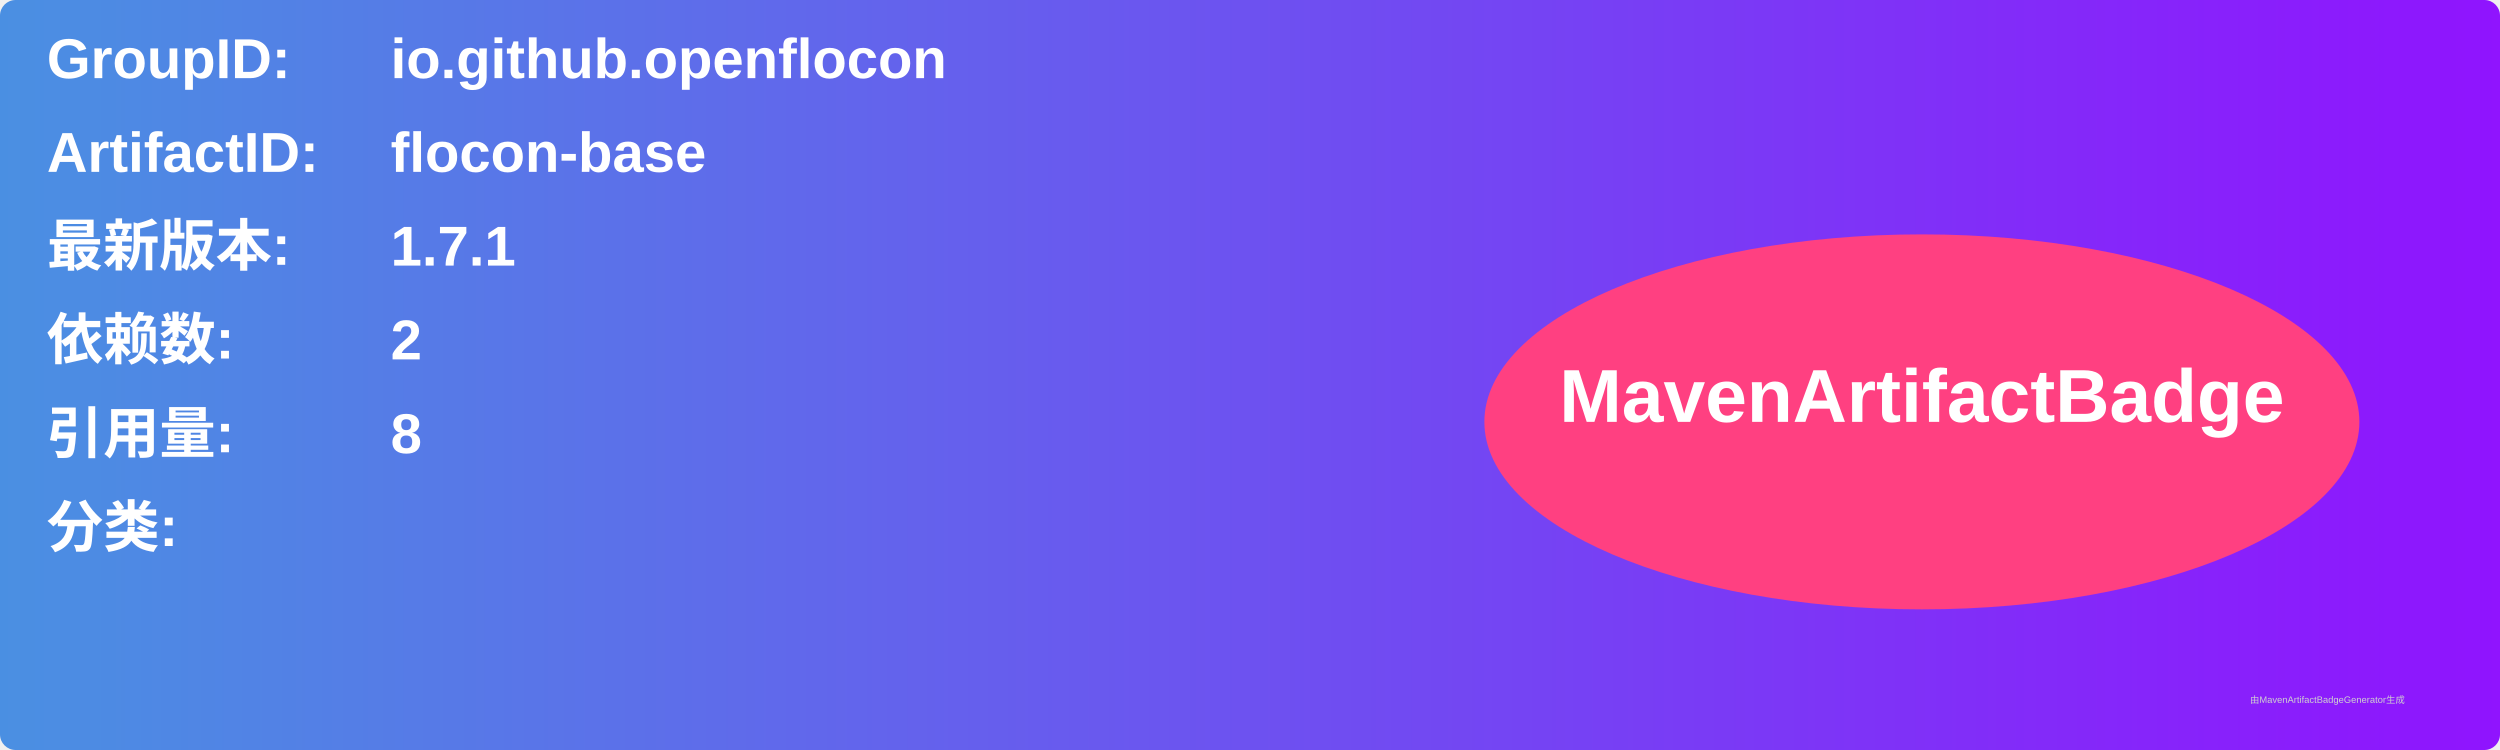
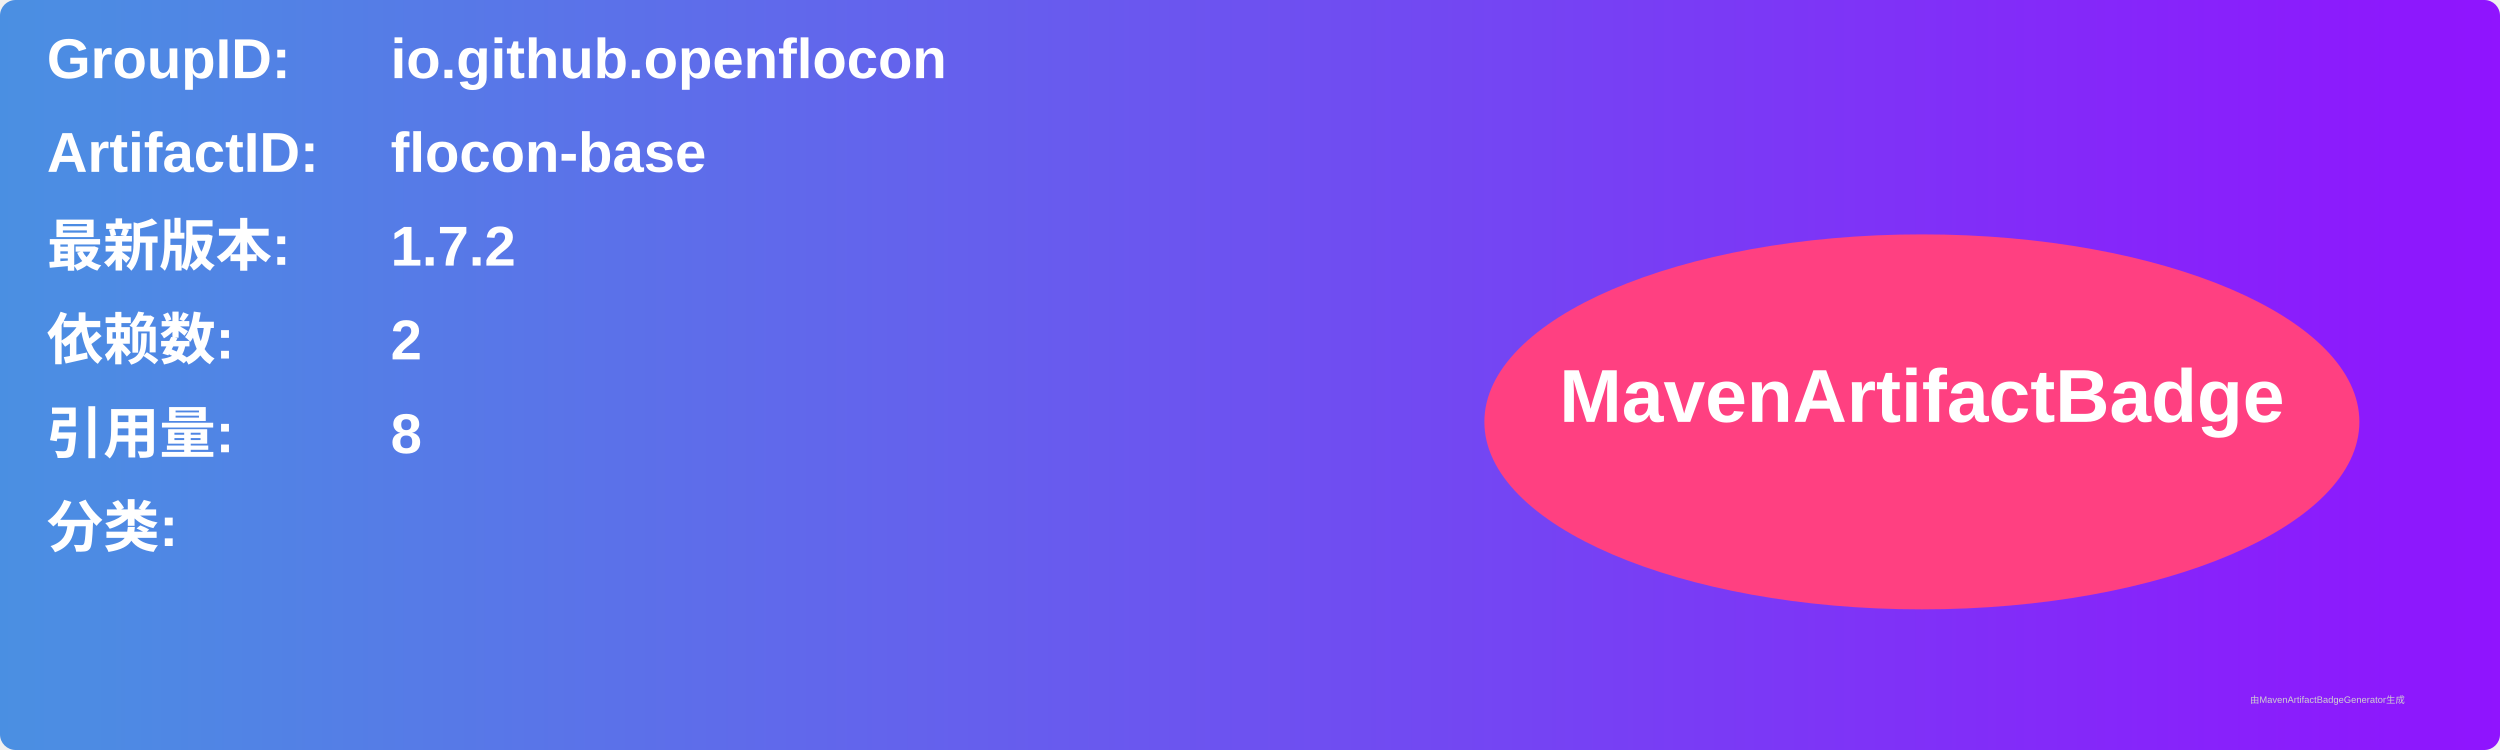
<svg xmlns="http://www.w3.org/2000/svg" width="800" height="240" viewBox="0 0 800 240">
  <linearGradient id="grad" x1="0%" y1="0%" x2="100%" y2="0%">
    <stop offset="0%" stop-color="#4a90e2" />
    <stop offset="100%" stop-color="#9013fe" />
  </linearGradient>
  <rect width="100%" height="100%" rx="5" ry="5" fill="url(#grad)" />
  <g transform="translate(15, 15)">
    <text x="0" y="10" font-family="Arial" font-size="18" fill="white" font-weight="bold" width="260">GroupID:</text>
    <text x="110" y="10" font-family="Arial" font-size="18" fill="white" font-weight="bold" width="460">io.github.openflocon</text>
    <text x="0" y="40" font-family="Arial" font-size="18" fill="white" font-weight="bold" width="260">ArtifactID:</text>
    <text x="110" y="40" font-family="Arial" font-size="18" fill="white" font-weight="bold" width="460">flocon-base</text>
    <text x="0" y="70" font-family="Arial" font-size="18" fill="white" font-weight="bold">最新版本:</text>
    <text x="110" y="70" font-family="Arial" font-size="18" fill="white" font-weight="bold">
-       <tspan font-weight="bold">1.7.1</tspan>
+       <tspan font-weight="bold">1.7.2</tspan>
    </text>
    <text x="0" y="100" font-family="Arial" font-size="18" fill="white" font-weight="bold">依赖数: </text>
    <text x="110" y="100" font-family="Arial" font-size="18" fill="white">
      <tspan font-weight="bold">2</tspan>
    </text>
    <text x="0" y="130" font-family="Arial" font-size="18" fill="white" font-weight="bold">引用量: </text>
    <text x="110" y="130" font-family="Arial" font-size="18" fill="white">
      <tspan font-weight="bold">8</tspan>
    </text>
    <text x="0" y="160" font-family="Arial" font-size="18" fill="white" font-weight="bold">分类:</text>
    <text x="10" y="190" font-family="Arial" font-size="10" fill="white">
      <tspan font-weight="bold" />
    </text>
    <ellipse cx="600" cy="120" rx="140" ry="60" fill="#ff4081" />
    <text x="600" y="120" text-anchor="middle" font-family="Arial" font-size="24" fill="white" font-weight="bold">MavenArtifactBadge</text>
  </g>
  <text x="720" y="225" font-family="Arial" font-size="3" fill="#d0d0d0">由MavenArtifactBadgeGenerator生成</text>
</svg>
